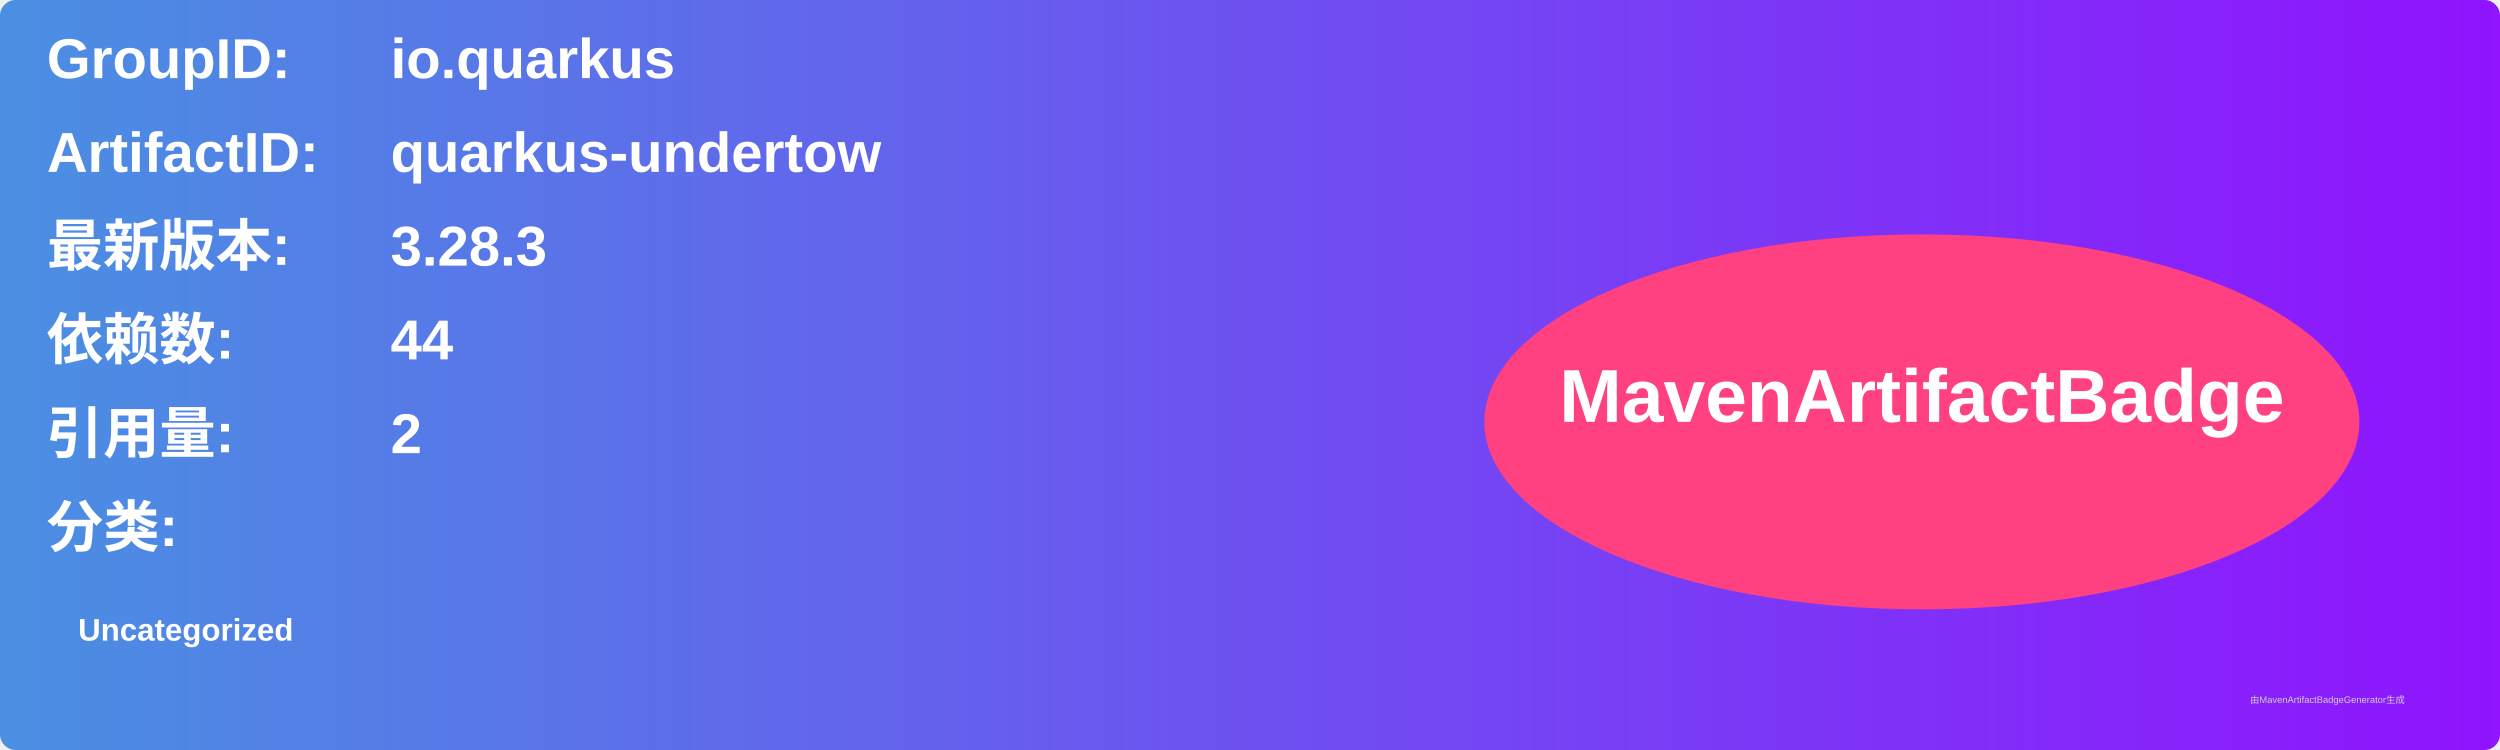
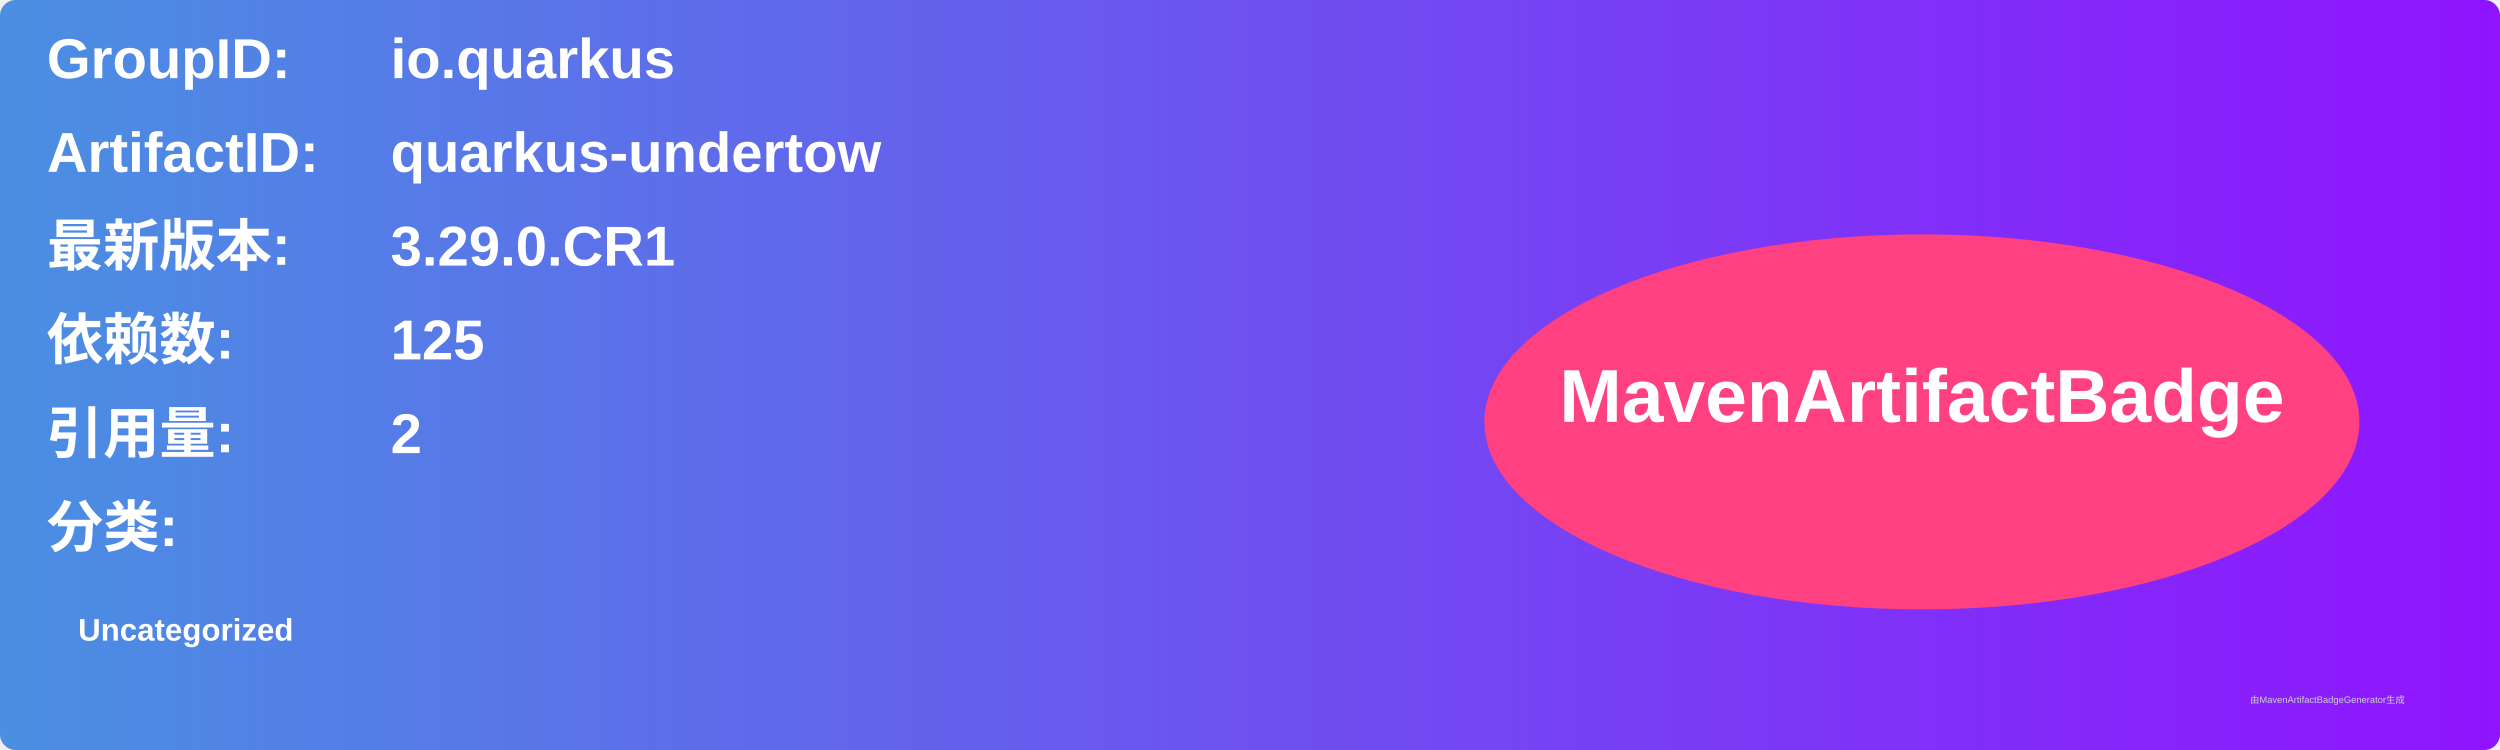
<svg xmlns="http://www.w3.org/2000/svg" width="800" height="240" viewBox="0 0 800 240">
  <linearGradient id="grad" x1="0%" y1="0%" x2="100%" y2="0%">
    <stop offset="0%" stop-color="#4a90e2" />
    <stop offset="100%" stop-color="#9013fe" />
  </linearGradient>
  <rect width="100%" height="100%" rx="5" ry="5" fill="url(#grad)" />
  <g transform="translate(15, 15)">
    <text x="0" y="10" font-family="Arial" font-size="18" fill="white" font-weight="bold" width="260">GroupID:</text>
    <text x="110" y="10" font-family="Arial" font-size="18" fill="white" font-weight="bold" width="460">io.quarkus</text>
    <text x="0" y="40" font-family="Arial" font-size="18" fill="white" font-weight="bold" width="260">ArtifactID:</text>
    <text x="110" y="40" font-family="Arial" font-size="18" fill="white" font-weight="bold" width="460">quarkus-undertow</text>
    <text x="0" y="70" font-family="Arial" font-size="18" fill="white" font-weight="bold">最新版本:</text>
    <text x="110" y="70" font-family="Arial" font-size="18" fill="white" font-weight="bold">
-       <tspan font-weight="bold">3.28.3</tspan>
+       <tspan font-weight="bold">3.29.0.CR1</tspan>
    </text>
    <text x="0" y="100" font-family="Arial" font-size="18" fill="white" font-weight="bold">依赖数: </text>
    <text x="110" y="100" font-family="Arial" font-size="18" fill="white">
-       <tspan font-weight="bold">44</tspan>
+       <tspan font-weight="bold">125</tspan>
    </text>
    <text x="0" y="130" font-family="Arial" font-size="18" fill="white" font-weight="bold">引用量: </text>
    <text x="110" y="130" font-family="Arial" font-size="18" fill="white">
      <tspan font-weight="bold">2</tspan>
    </text>
    <text x="0" y="160" font-family="Arial" font-size="18" fill="white" font-weight="bold">分类:</text>
    <text x="10" y="190" font-family="Arial" font-size="10" fill="white">
      <tspan font-weight="bold">Uncategorized</tspan>
    </text>
    <ellipse cx="600" cy="120" rx="140" ry="60" fill="#ff4081" />
    <text x="600" y="120" text-anchor="middle" font-family="Arial" font-size="24" fill="white" font-weight="bold">MavenArtifactBadge</text>
  </g>
  <text x="720" y="225" font-family="Arial" font-size="3" fill="#d0d0d0">由MavenArtifactBadgeGenerator生成</text>
</svg>
